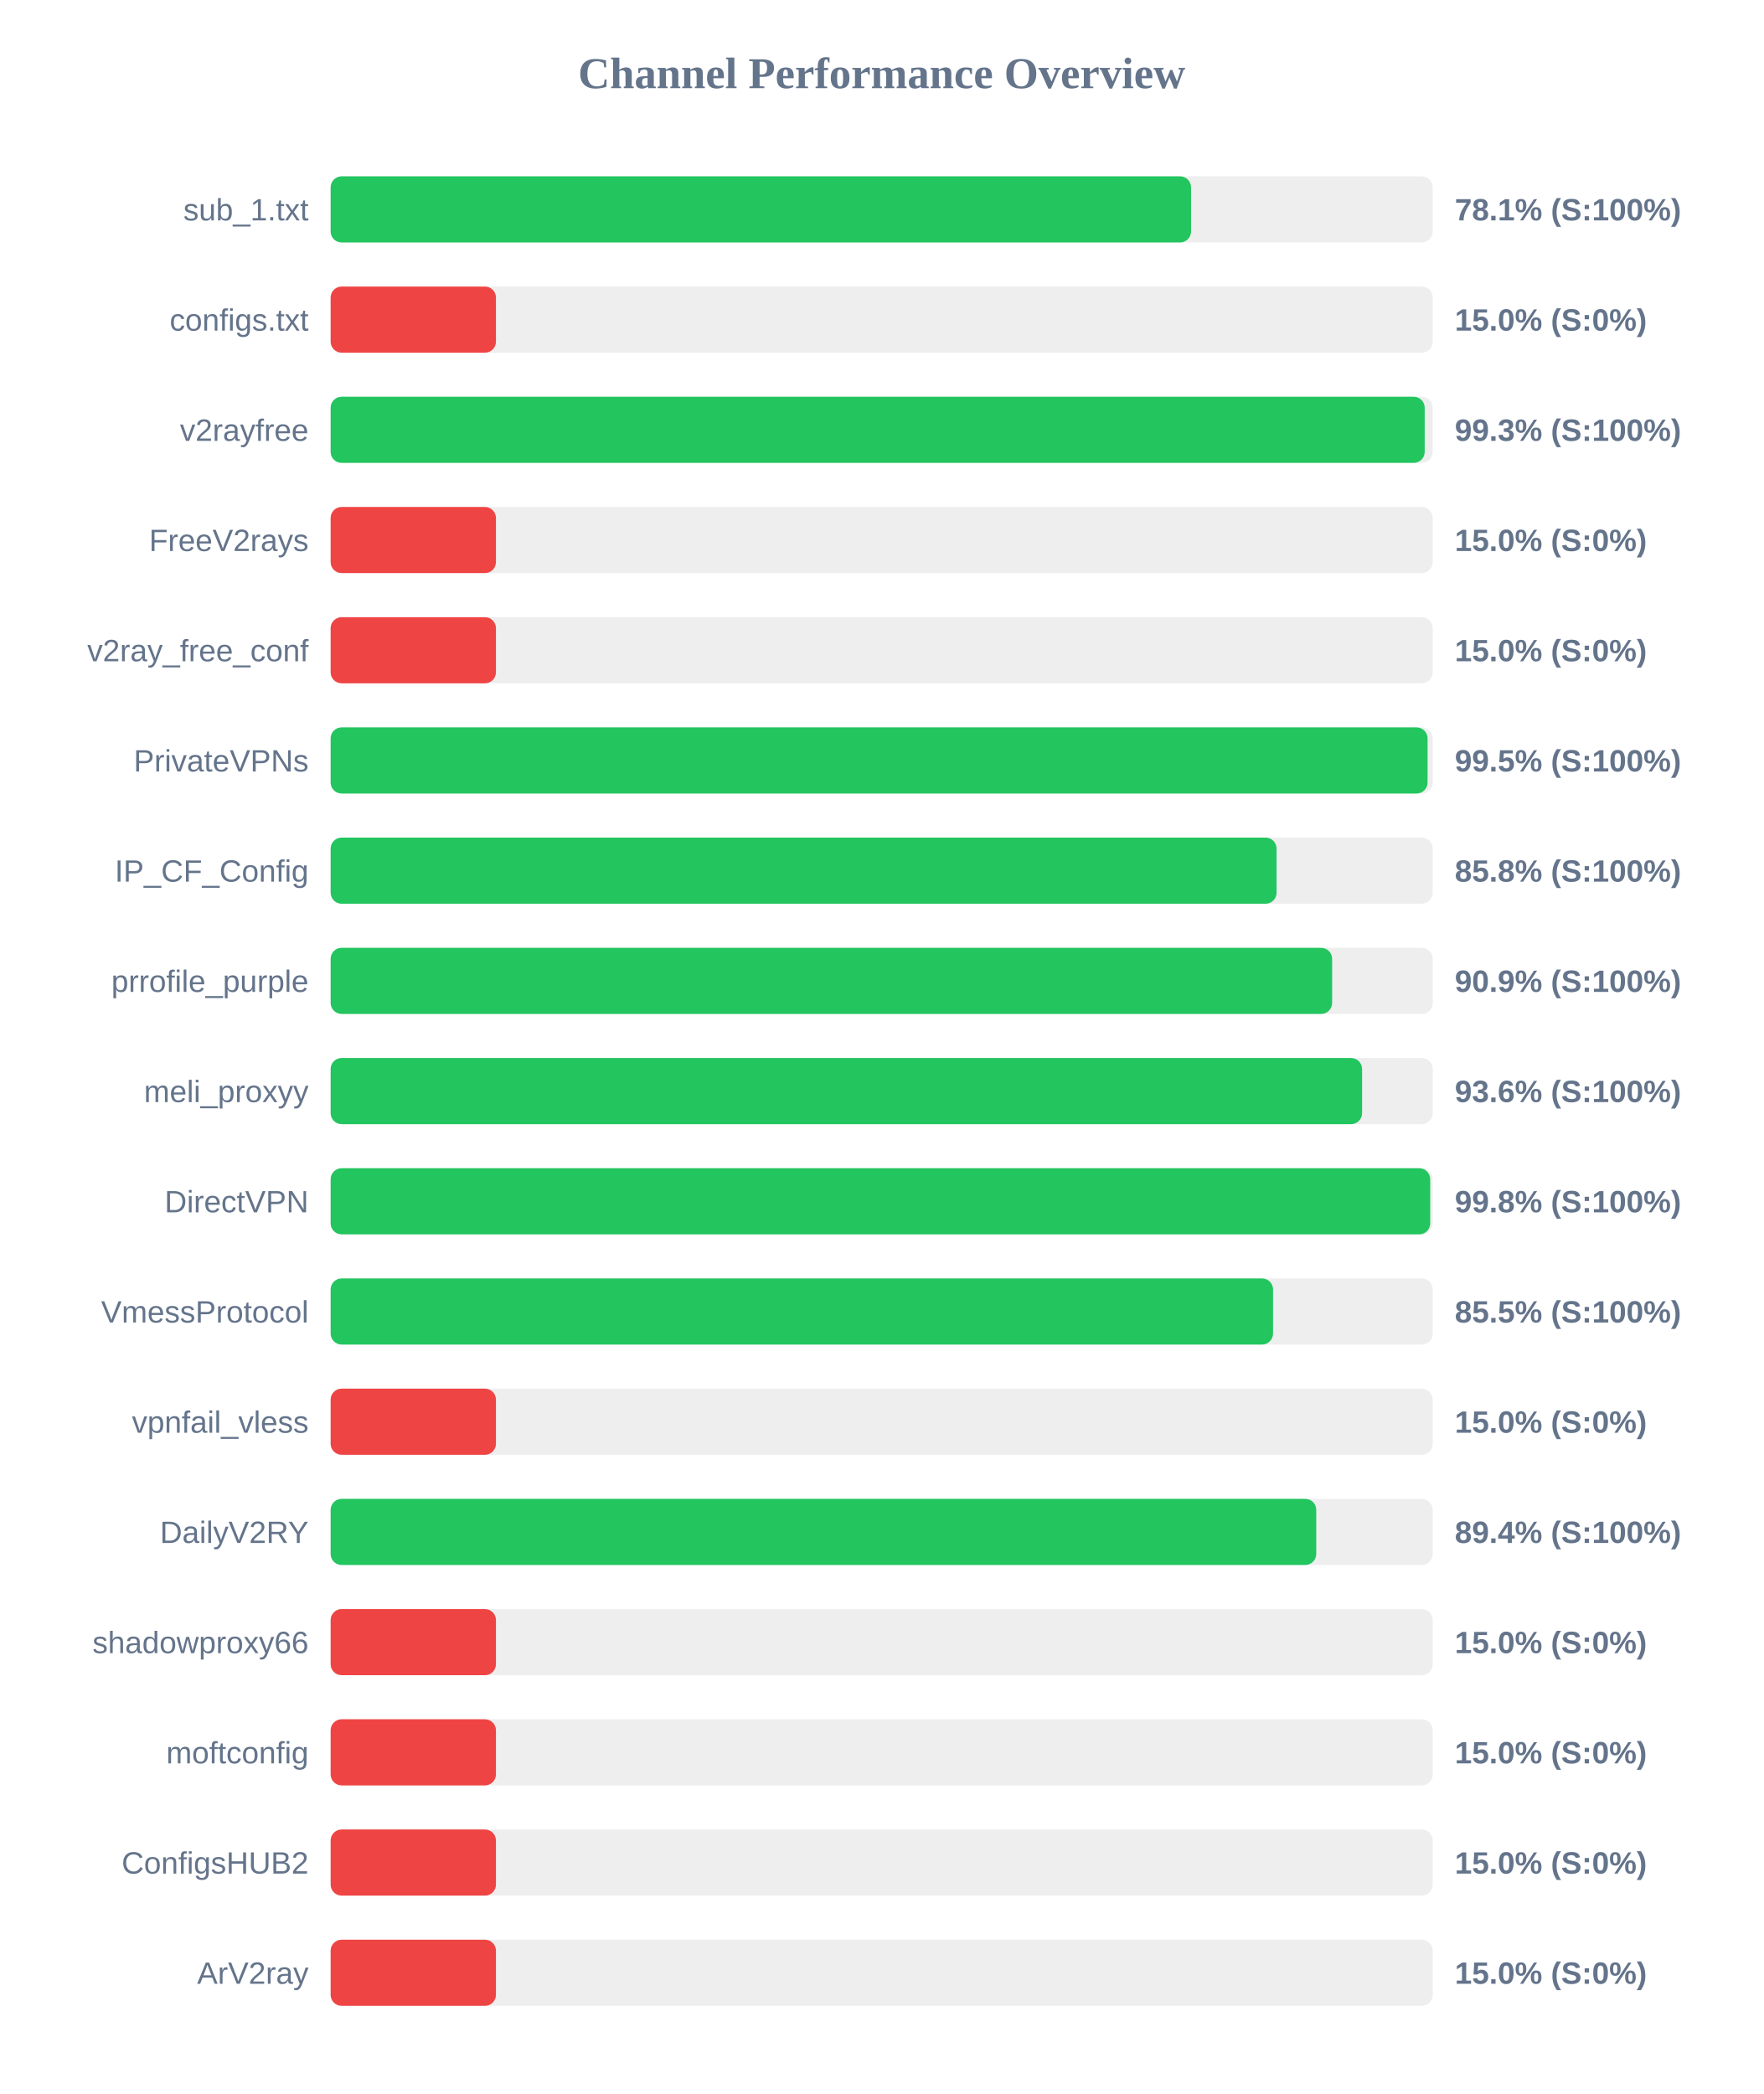
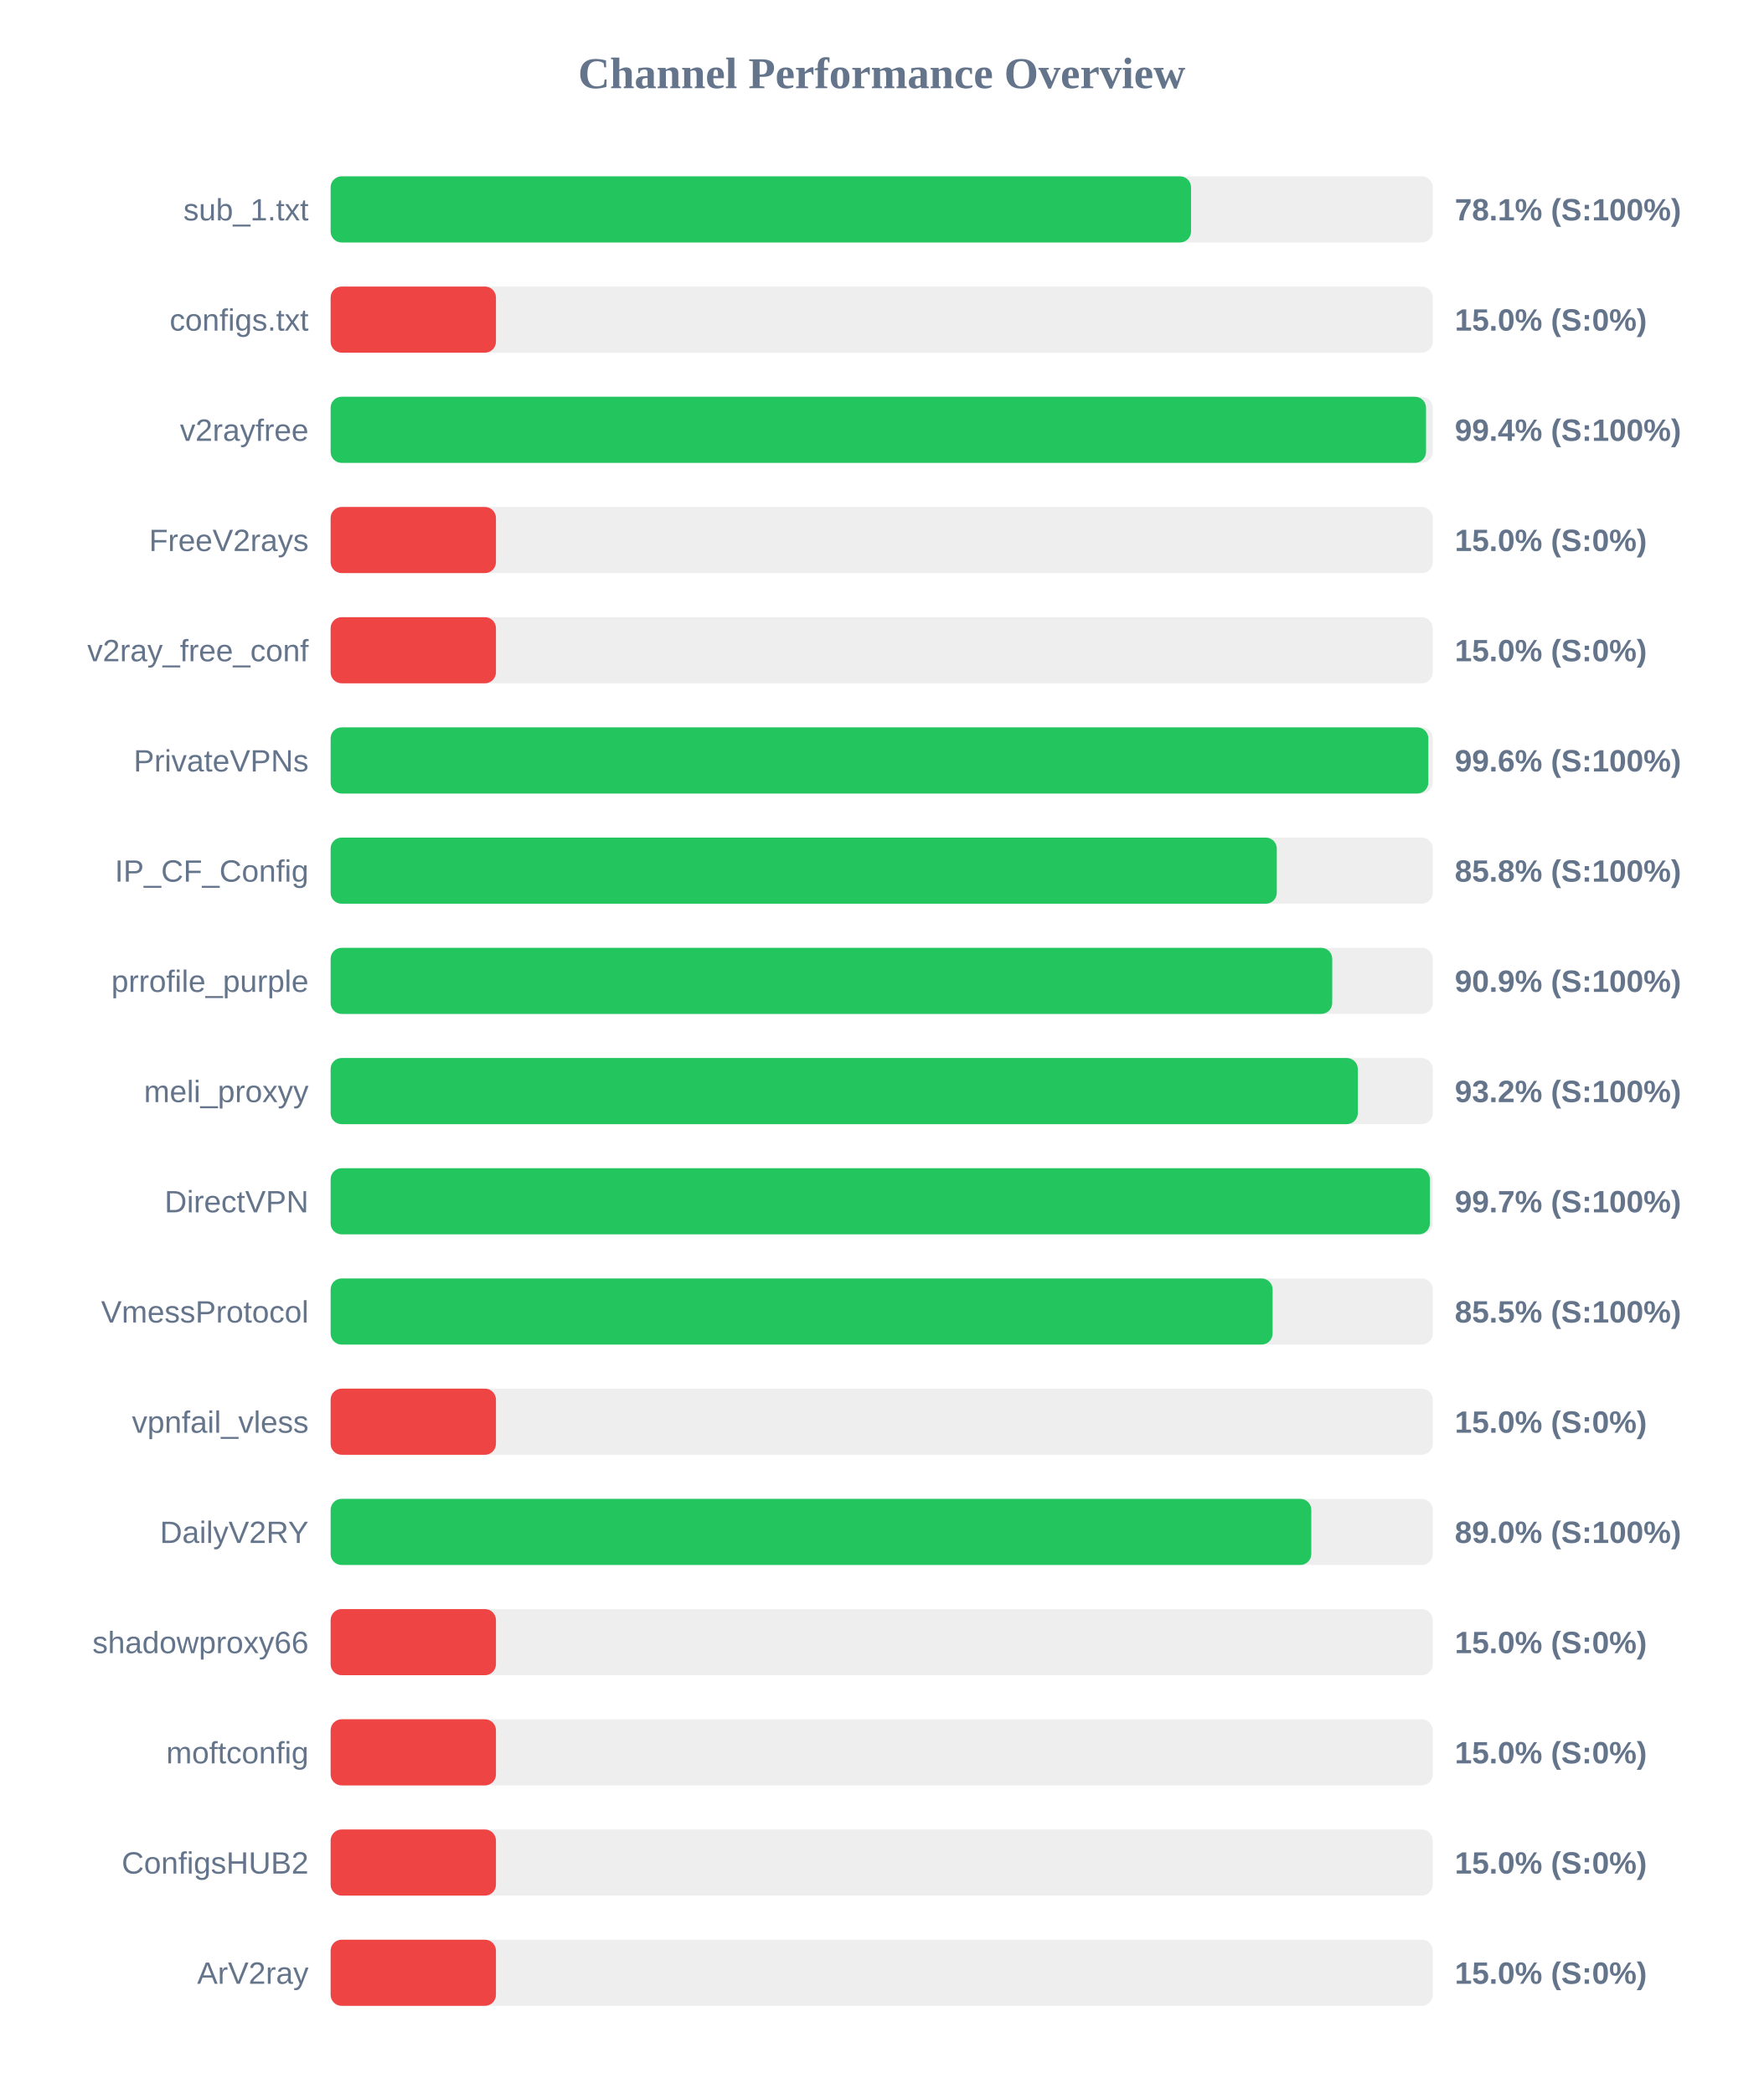
<svg xmlns="http://www.w3.org/2000/svg" width="800" height="950" version="1.1">
  <style>
        .row { font: 14px Arial; fill: #64748b; }
        .score { font: bold 14px Arial; fill: #64748b; }
    </style>
  <text x="400" y="40" text-anchor="middle" font-size="20px" font-weight="bold" fill="#64748b">Channel Performance Overview</text>
  <rect x="150" y="80" width="500" height="30" fill="#eee" rx="5" />
  <rect x="150" y="80" width="390.35" height="30" fill="#22c55e" rx="5" />
  <text x="140" y="100" text-anchor="end" class="row">sub_1.txt</text>
  <text x="660" y="100" text-anchor="start" class="score">78.1% (S:100%)</text>
  <rect x="150" y="130" width="500" height="30" fill="#eee" rx="5" />
  <rect x="150" y="130" width="75.0" height="30" fill="#ef4444" rx="5" />
  <text x="140" y="150" text-anchor="end" class="row">configs.txt</text>
  <text x="660" y="150" text-anchor="start" class="score">15.0% (S:0%)</text>
  <rect x="150" y="180" width="500" height="30" fill="#eee" rx="5" />
-   <rect x="150" y="180" width="496.35" height="30" fill="#22c55e" rx="5" />
+   <rect x="150" y="180" width="496.95" height="30" fill="#22c55e" rx="5" />
  <text x="140" y="200" text-anchor="end" class="row">v2rayfree</text>
-   <text x="660" y="200" text-anchor="start" class="score">99.3% (S:100%)</text>
+   <text x="660" y="200" text-anchor="start" class="score">99.4% (S:100%)</text>
  <rect x="150" y="230" width="500" height="30" fill="#eee" rx="5" />
  <rect x="150" y="230" width="75.0" height="30" fill="#ef4444" rx="5" />
  <text x="140" y="250" text-anchor="end" class="row">FreeV2rays</text>
  <text x="660" y="250" text-anchor="start" class="score">15.0% (S:0%)</text>
  <rect x="150" y="280" width="500" height="30" fill="#eee" rx="5" />
  <rect x="150" y="280" width="75.0" height="30" fill="#ef4444" rx="5" />
  <text x="140" y="300" text-anchor="end" class="row">v2ray_free_conf</text>
  <text x="660" y="300" text-anchor="start" class="score">15.0% (S:0%)</text>
  <rect x="150" y="330" width="500" height="30" fill="#eee" rx="5" />
-   <rect x="150" y="330" width="497.65" height="30" fill="#22c55e" rx="5" />
+   <rect x="150" y="330" width="498.0" height="30" fill="#22c55e" rx="5" />
  <text x="140" y="350" text-anchor="end" class="row">PrivateVPNs</text>
-   <text x="660" y="350" text-anchor="start" class="score">99.5% (S:100%)</text>
+   <text x="660" y="350" text-anchor="start" class="score">99.6% (S:100%)</text>
  <rect x="150" y="380" width="500" height="30" fill="#eee" rx="5" />
-   <rect x="150" y="380" width="429.15" height="30" fill="#22c55e" rx="5" />
+   <rect x="150" y="380" width="429.25" height="30" fill="#22c55e" rx="5" />
  <text x="140" y="400" text-anchor="end" class="row">IP_CF_Config</text>
  <text x="660" y="400" text-anchor="start" class="score">85.8% (S:100%)</text>
  <rect x="150" y="430" width="500" height="30" fill="#eee" rx="5" />
-   <rect x="150" y="430" width="454.35" height="30" fill="#22c55e" rx="5" />
+   <rect x="150" y="430" width="454.4" height="30" fill="#22c55e" rx="5" />
  <text x="140" y="450" text-anchor="end" class="row">prrofile_purple</text>
  <text x="660" y="450" text-anchor="start" class="score">90.9% (S:100%)</text>
  <rect x="150" y="480" width="500" height="30" fill="#eee" rx="5" />
-   <rect x="150" y="480" width="467.95" height="30" fill="#22c55e" rx="5" />
+   <rect x="150" y="480" width="466.0" height="30" fill="#22c55e" rx="5" />
  <text x="140" y="500" text-anchor="end" class="row">meli_proxyy</text>
-   <text x="660" y="500" text-anchor="start" class="score">93.6% (S:100%)</text>
+   <text x="660" y="500" text-anchor="start" class="score">93.2% (S:100%)</text>
  <rect x="150" y="530" width="500" height="30" fill="#eee" rx="5" />
-   <rect x="150" y="530" width="498.85" height="30" fill="#22c55e" rx="5" />
+   <rect x="150" y="530" width="498.7" height="30" fill="#22c55e" rx="5" />
  <text x="140" y="550" text-anchor="end" class="row">DirectVPN</text>
-   <text x="660" y="550" text-anchor="start" class="score">99.8% (S:100%)</text>
+   <text x="660" y="550" text-anchor="start" class="score">99.7% (S:100%)</text>
  <rect x="150" y="580" width="500" height="30" fill="#eee" rx="5" />
-   <rect x="150" y="580" width="427.55" height="30" fill="#22c55e" rx="5" />
+   <rect x="150" y="580" width="427.35" height="30" fill="#22c55e" rx="5" />
  <text x="140" y="600" text-anchor="end" class="row">VmessProtocol</text>
  <text x="660" y="600" text-anchor="start" class="score">85.5% (S:100%)</text>
  <rect x="150" y="630" width="500" height="30" fill="#eee" rx="5" />
  <rect x="150" y="630" width="75.0" height="30" fill="#ef4444" rx="5" />
  <text x="140" y="650" text-anchor="end" class="row">vpnfail_vless</text>
  <text x="660" y="650" text-anchor="start" class="score">15.0% (S:0%)</text>
  <rect x="150" y="680" width="500" height="30" fill="#eee" rx="5" />
-   <rect x="150" y="680" width="447.15" height="30" fill="#22c55e" rx="5" />
+   <rect x="150" y="680" width="444.9" height="30" fill="#22c55e" rx="5" />
  <text x="140" y="700" text-anchor="end" class="row">DailyV2RY</text>
-   <text x="660" y="700" text-anchor="start" class="score">89.4% (S:100%)</text>
+   <text x="660" y="700" text-anchor="start" class="score">89.0% (S:100%)</text>
  <rect x="150" y="730" width="500" height="30" fill="#eee" rx="5" />
  <rect x="150" y="730" width="75.0" height="30" fill="#ef4444" rx="5" />
  <text x="140" y="750" text-anchor="end" class="row">shadowproxy66</text>
  <text x="660" y="750" text-anchor="start" class="score">15.0% (S:0%)</text>
  <rect x="150" y="780" width="500" height="30" fill="#eee" rx="5" />
  <rect x="150" y="780" width="75.0" height="30" fill="#ef4444" rx="5" />
  <text x="140" y="800" text-anchor="end" class="row">moftconfig</text>
  <text x="660" y="800" text-anchor="start" class="score">15.0% (S:0%)</text>
  <rect x="150" y="830" width="500" height="30" fill="#eee" rx="5" />
  <rect x="150" y="830" width="75.0" height="30" fill="#ef4444" rx="5" />
  <text x="140" y="850" text-anchor="end" class="row">ConfigsHUB2</text>
  <text x="660" y="850" text-anchor="start" class="score">15.0% (S:0%)</text>
  <rect x="150" y="880" width="500" height="30" fill="#eee" rx="5" />
  <rect x="150" y="880" width="75.0" height="30" fill="#ef4444" rx="5" />
  <text x="140" y="900" text-anchor="end" class="row">ArV2ray</text>
  <text x="660" y="900" text-anchor="start" class="score">15.0% (S:0%)</text>
</svg>
